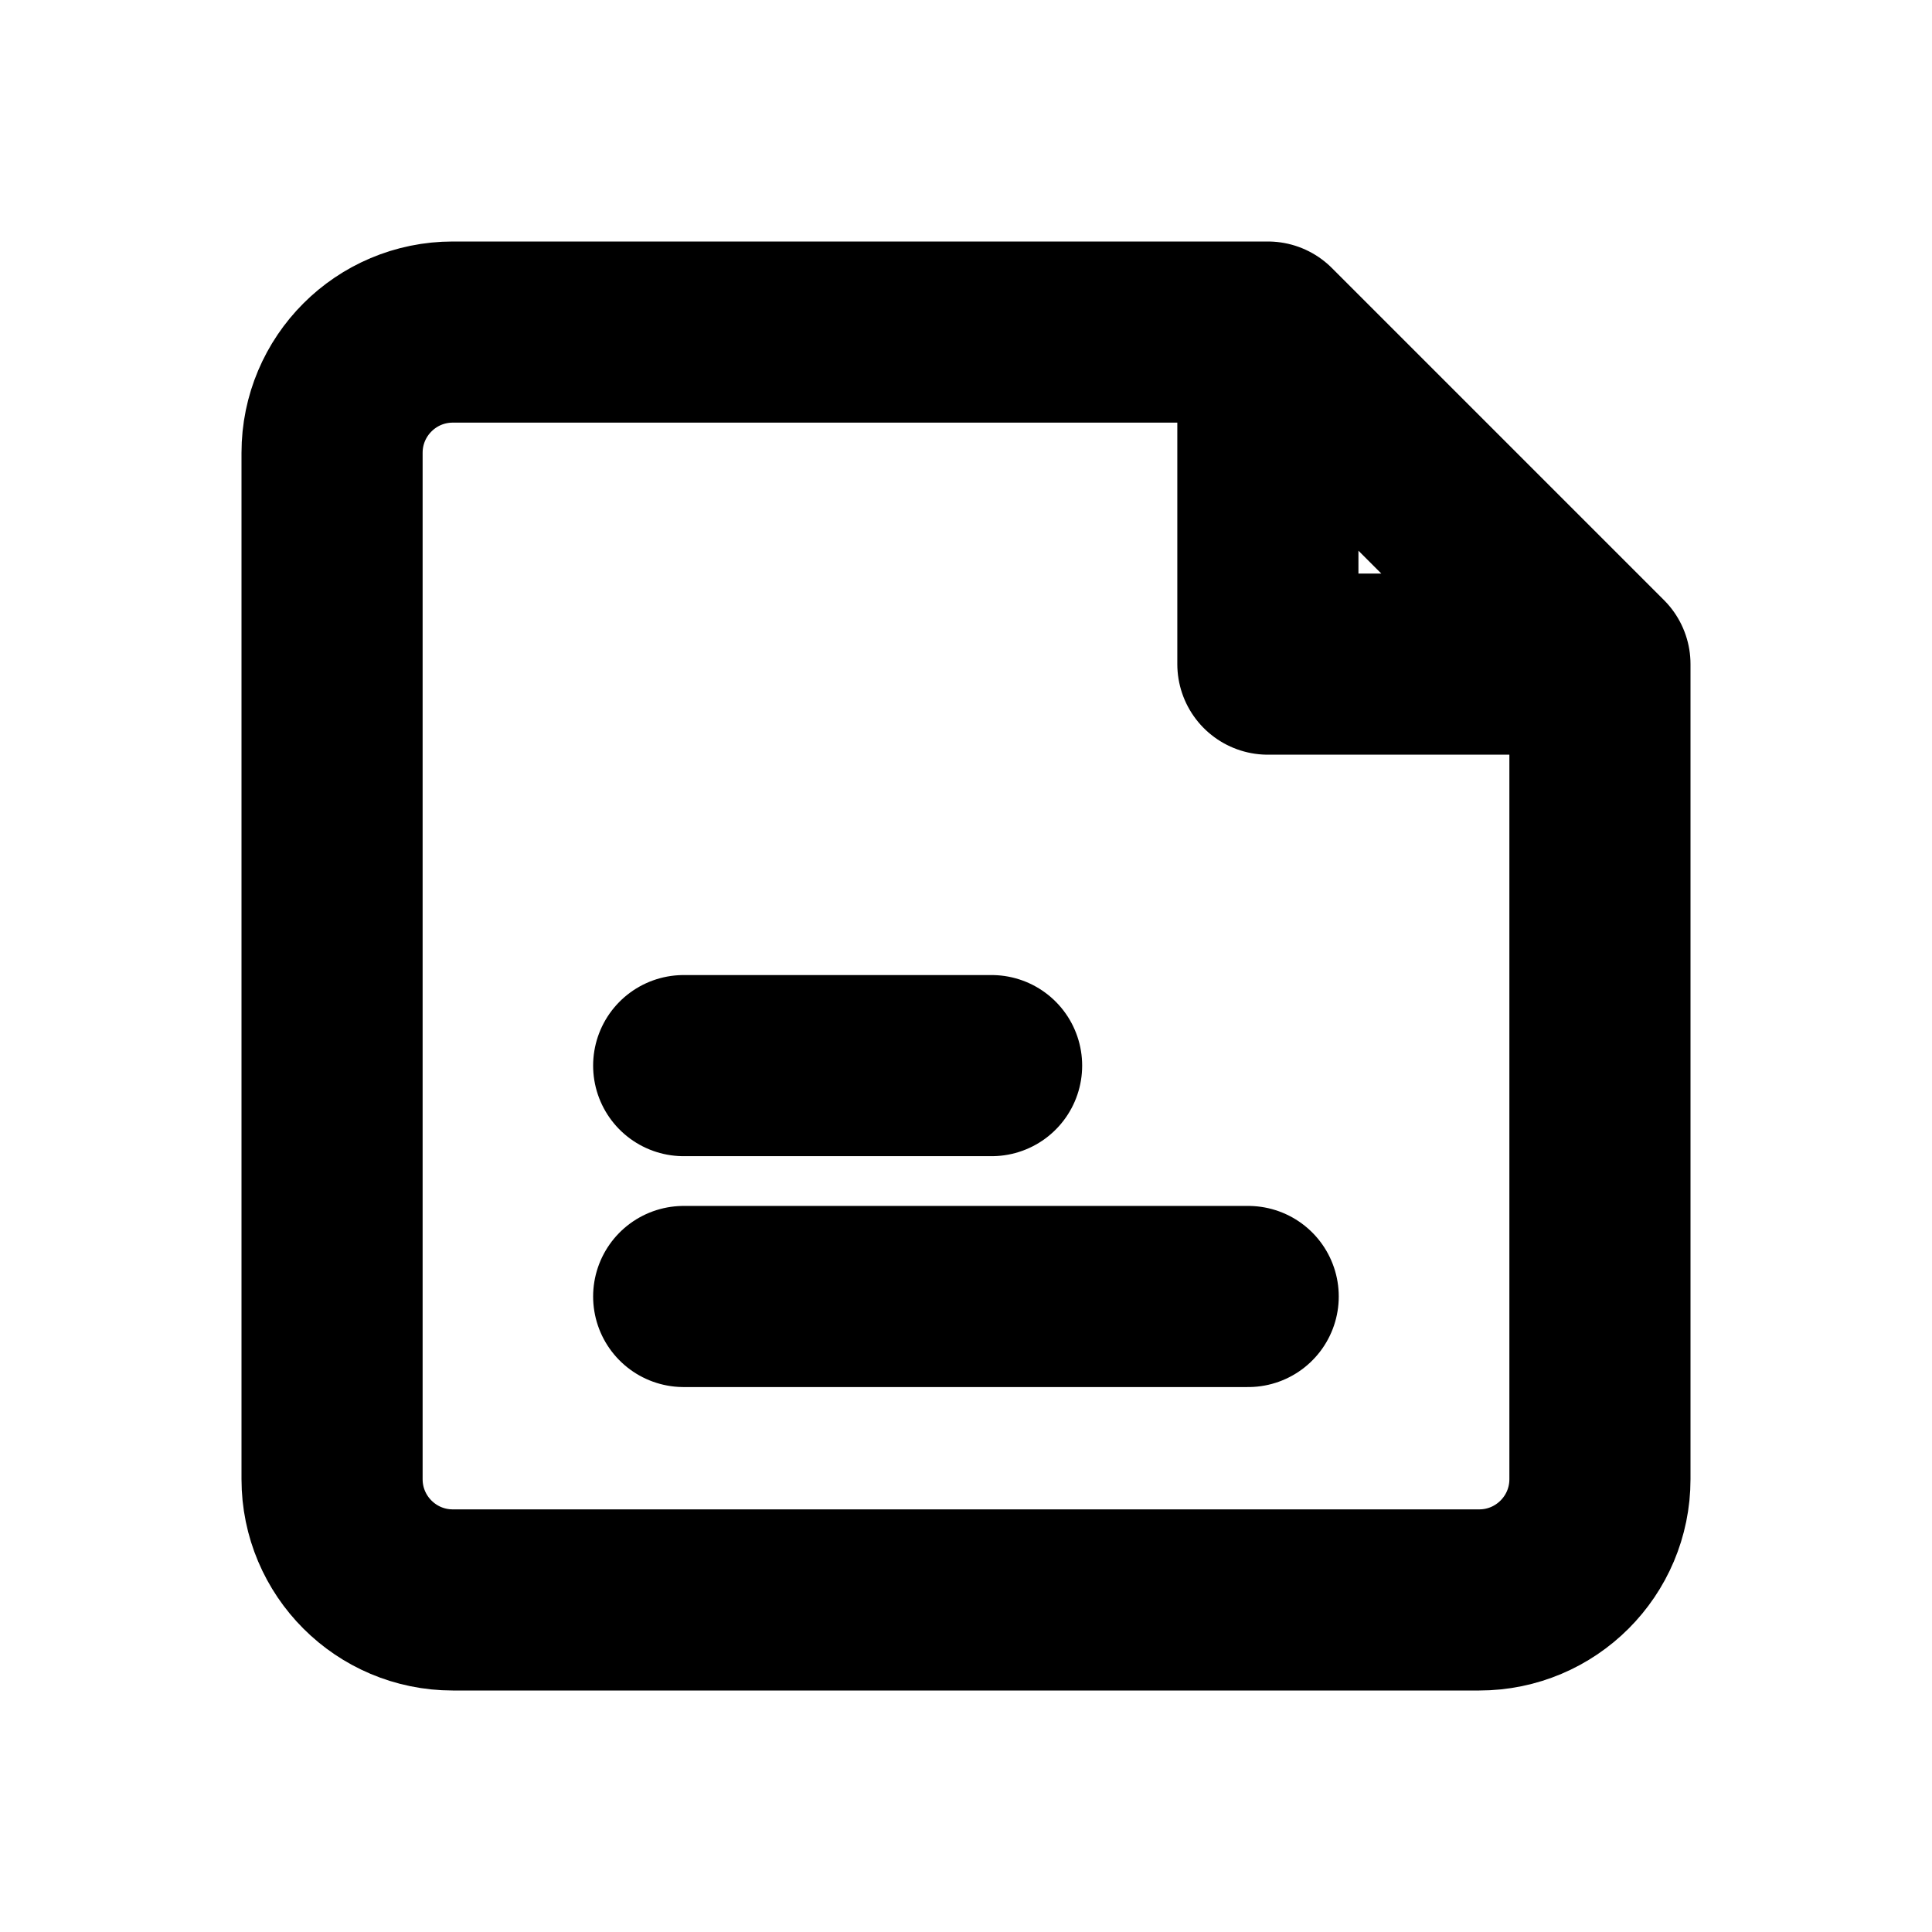
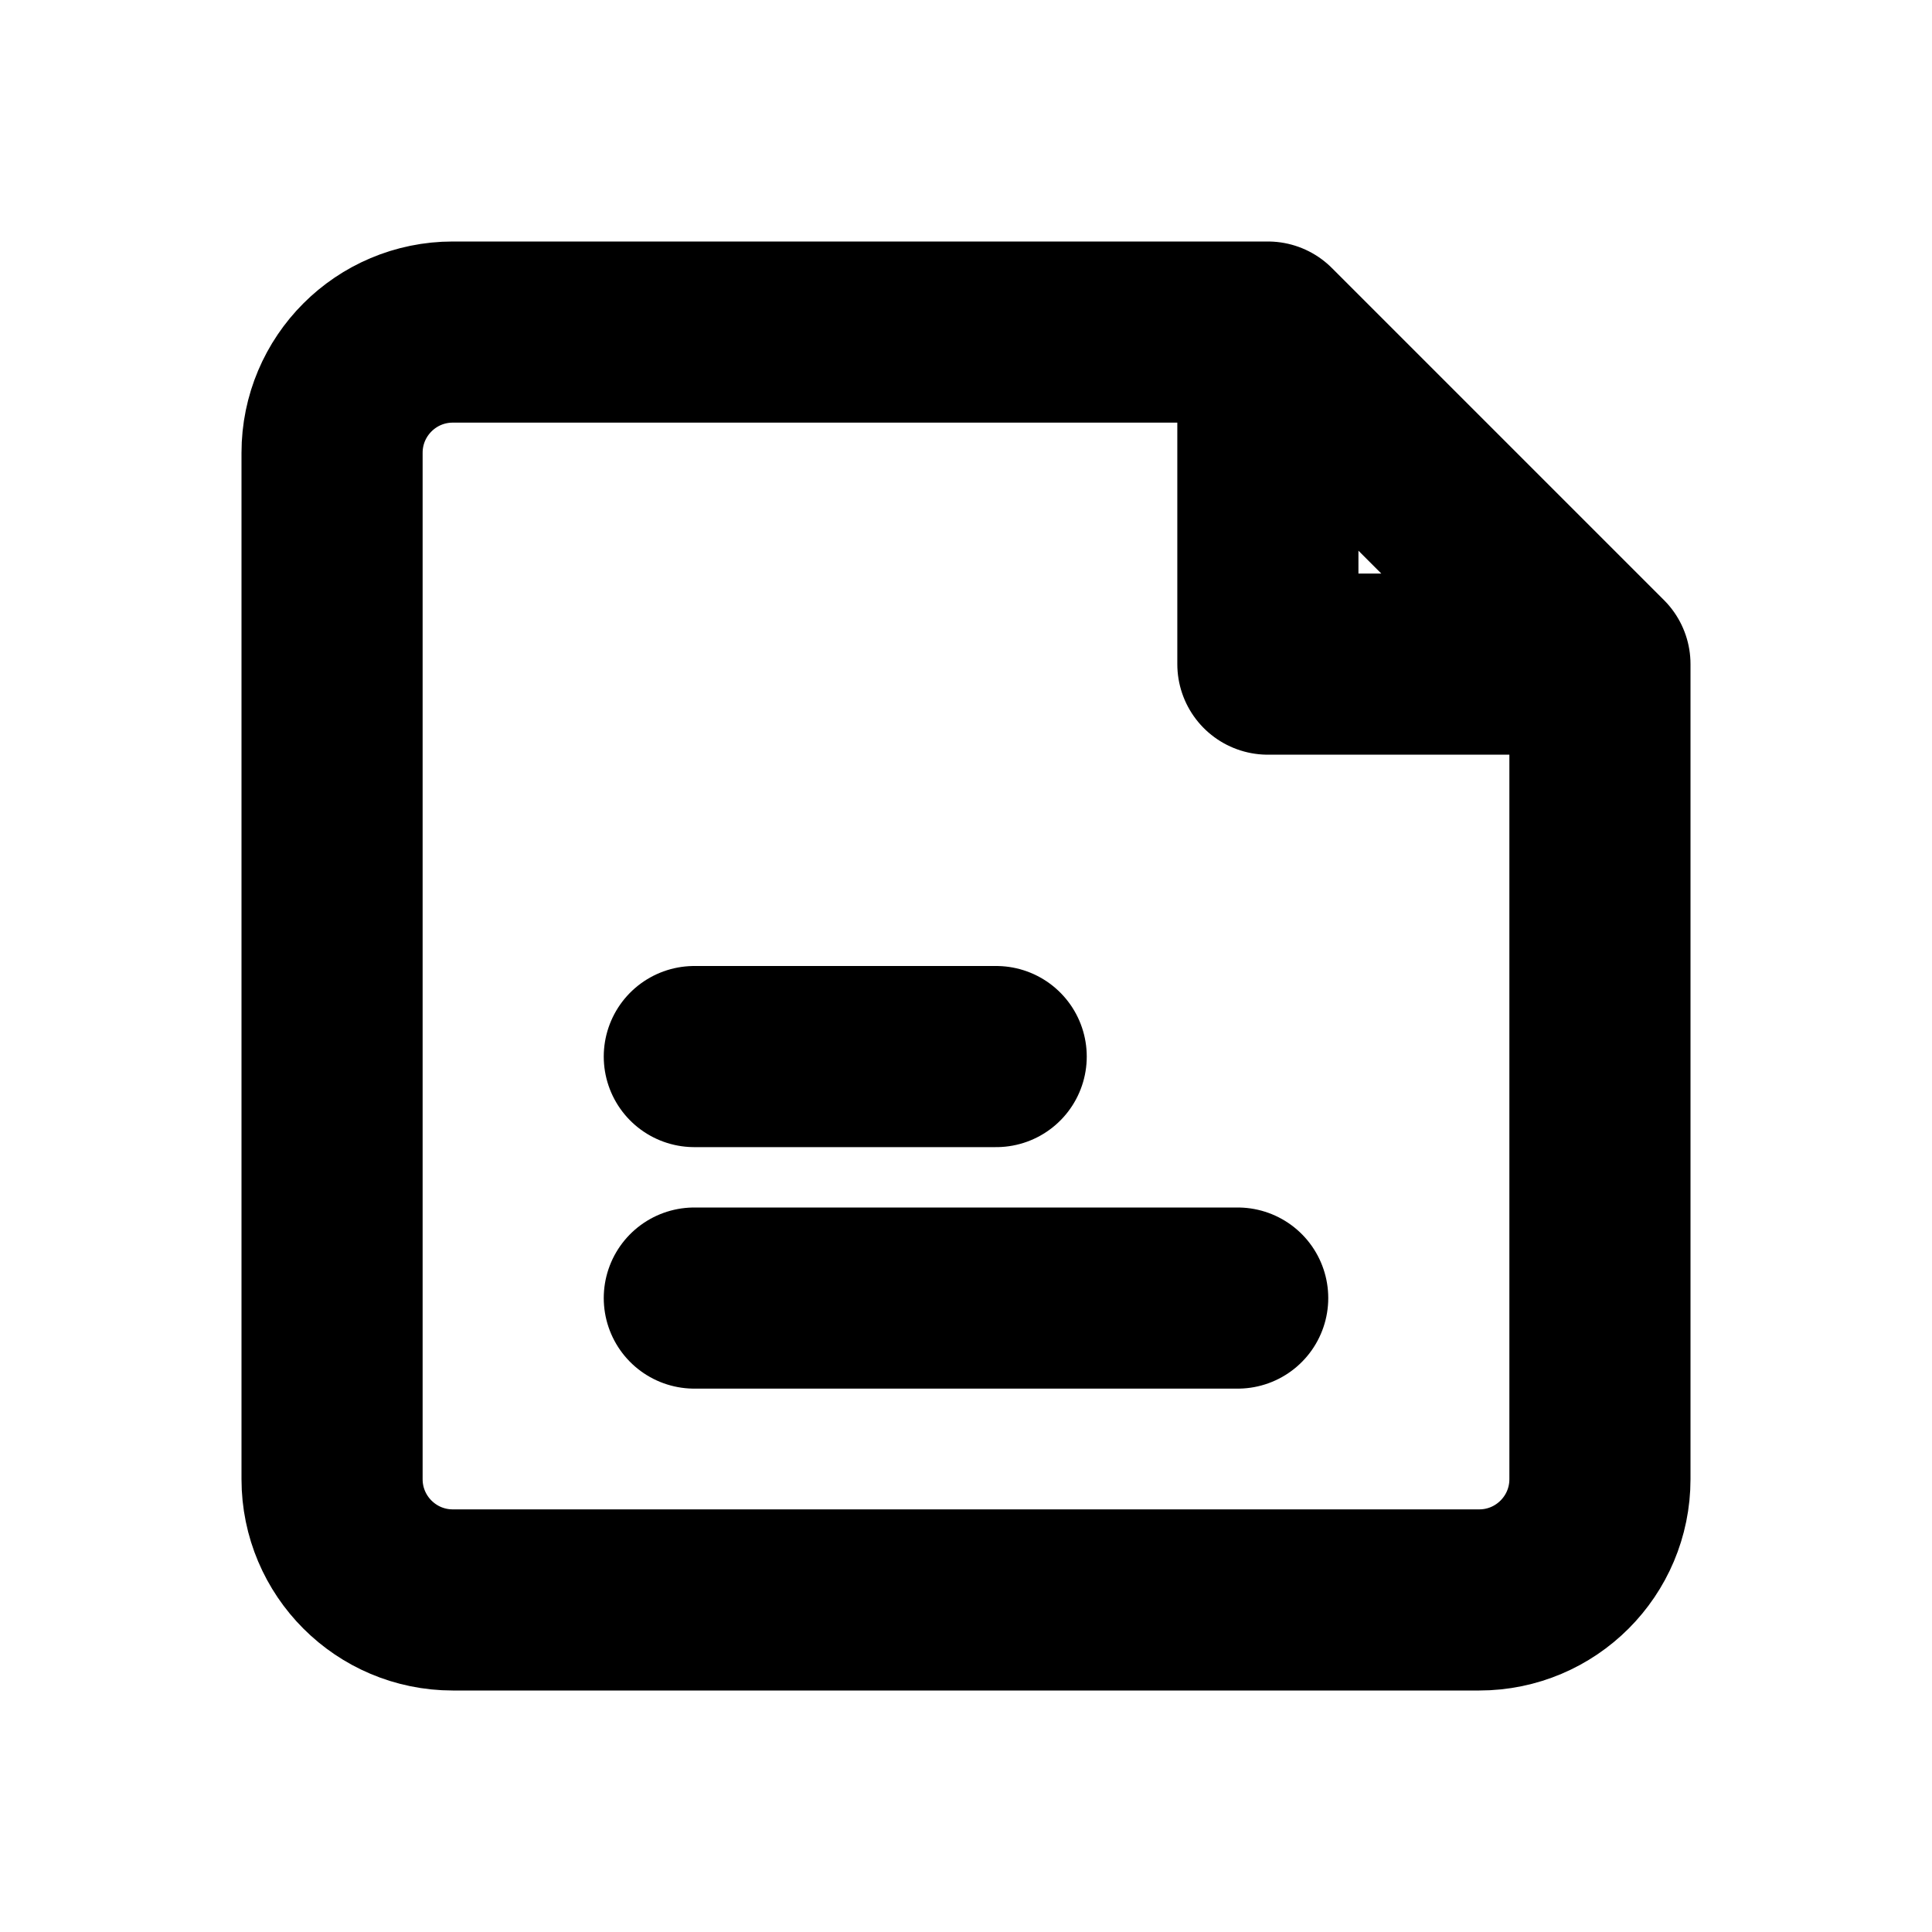
<svg xmlns="http://www.w3.org/2000/svg" width="16" height="16" viewBox="0 0 16 16" fill="none" stroke="currentColor" stroke-width="1.5" stroke-linecap="round" stroke-linejoin="round" aria-hidden="true" focusable="false">
-   <path d="M10.5 2.75H3.75a1 1 0 0 0-1 1v8.5a1 1 0 0 0 1 1h8.5a1 1 0 0 0 1-1V5.5L10.5 2.75Zm0 0V5.5h2.75" />
-   <path d="M5.662 8.825h2.55m-2.55 1.912h4.675" />
+   <path d="M10.5 2.75H3.75A1 1 0 0 0 2.75 3.75V12.25A1 1 0 0 0 3.75 13.25H12.25A1 1 0 0 0 13.25 12.25V5.5L10.5 2.75ZM10.5 2.75V5.5H13.25" />
+   <path d="M5.75 8.75H8.25M5.75 10.75H10.25" />
</svg>
